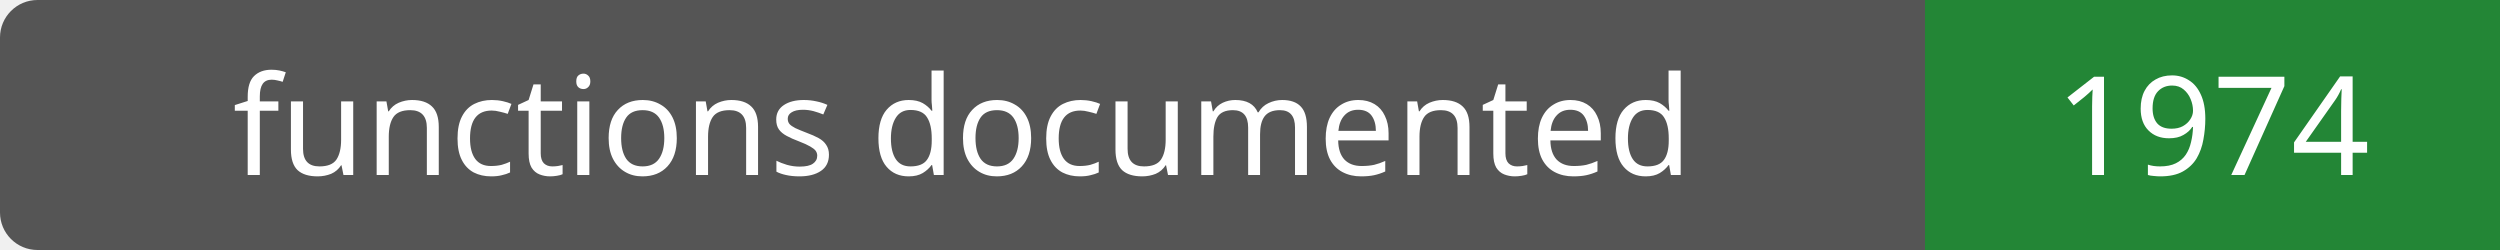
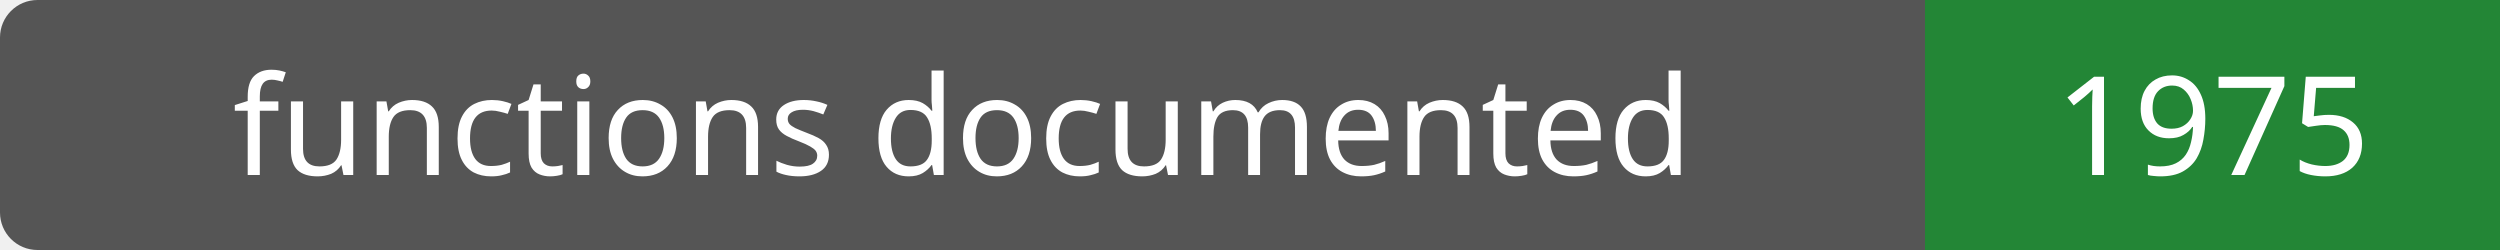
- <svg xmlns="http://www.w3.org/2000/svg" width="200" height="20" role="img" aria-label="functions documented: 1974">
+ <svg xmlns="http://www.w3.org/2000/svg" width="200" height="20" role="img" aria-label="functions documented: 1975">
  <rect width="200" height="20" rx="3" fill="#555" />
  <path fill="#238636" d="M154 0h46v20H154z" />
  <g fill="#fff" text-anchor="middle" font-family="Verdana,sans-serif" font-size="11">
    <text x="77.0" y="14">functions documented</text>
-     <text x="177.0" y="14">1974</text>
+     <text x="177.0" y="14">1975</text>
  </g>
</svg>
